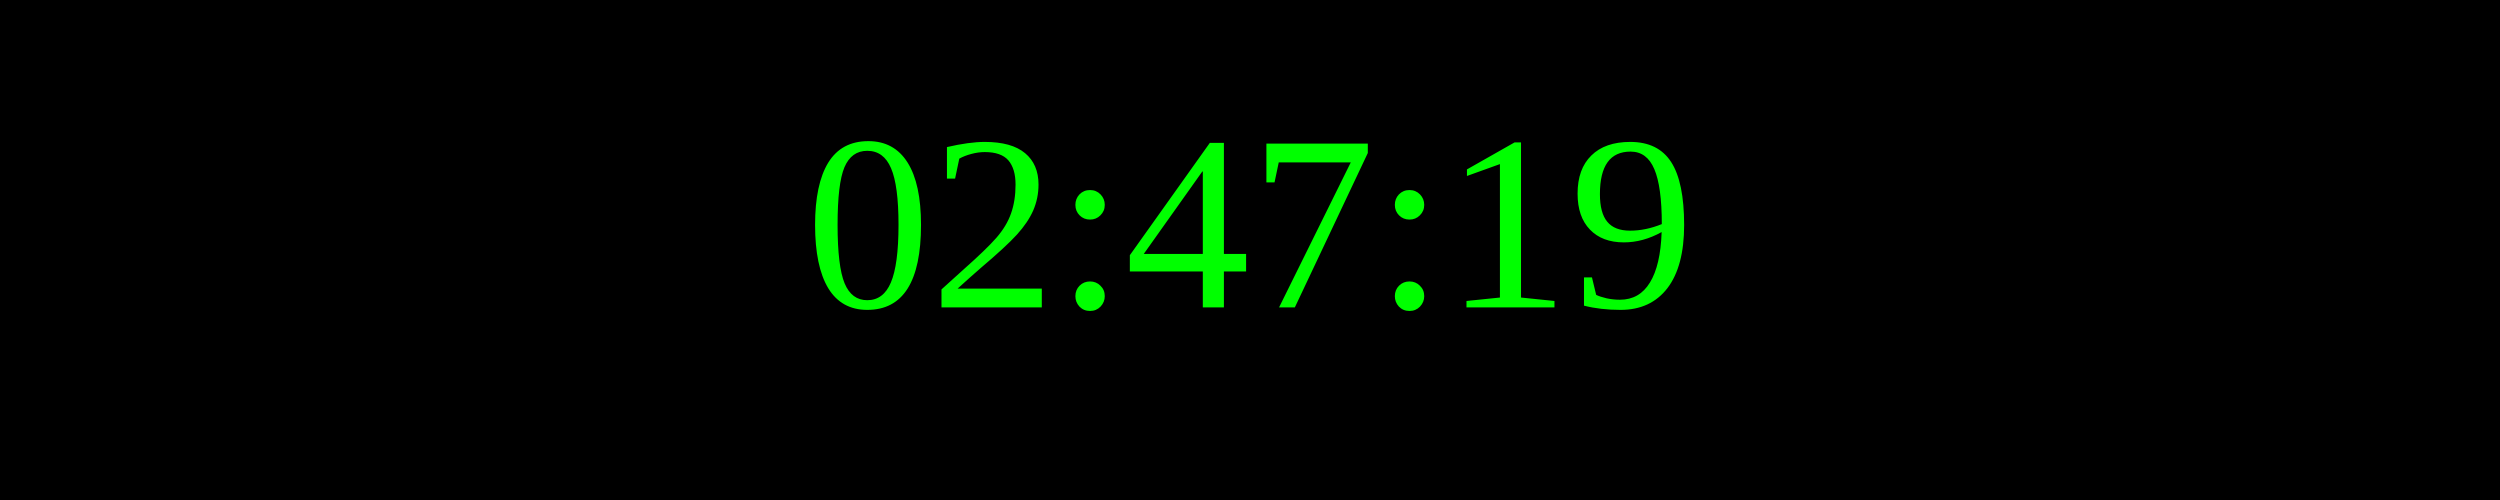
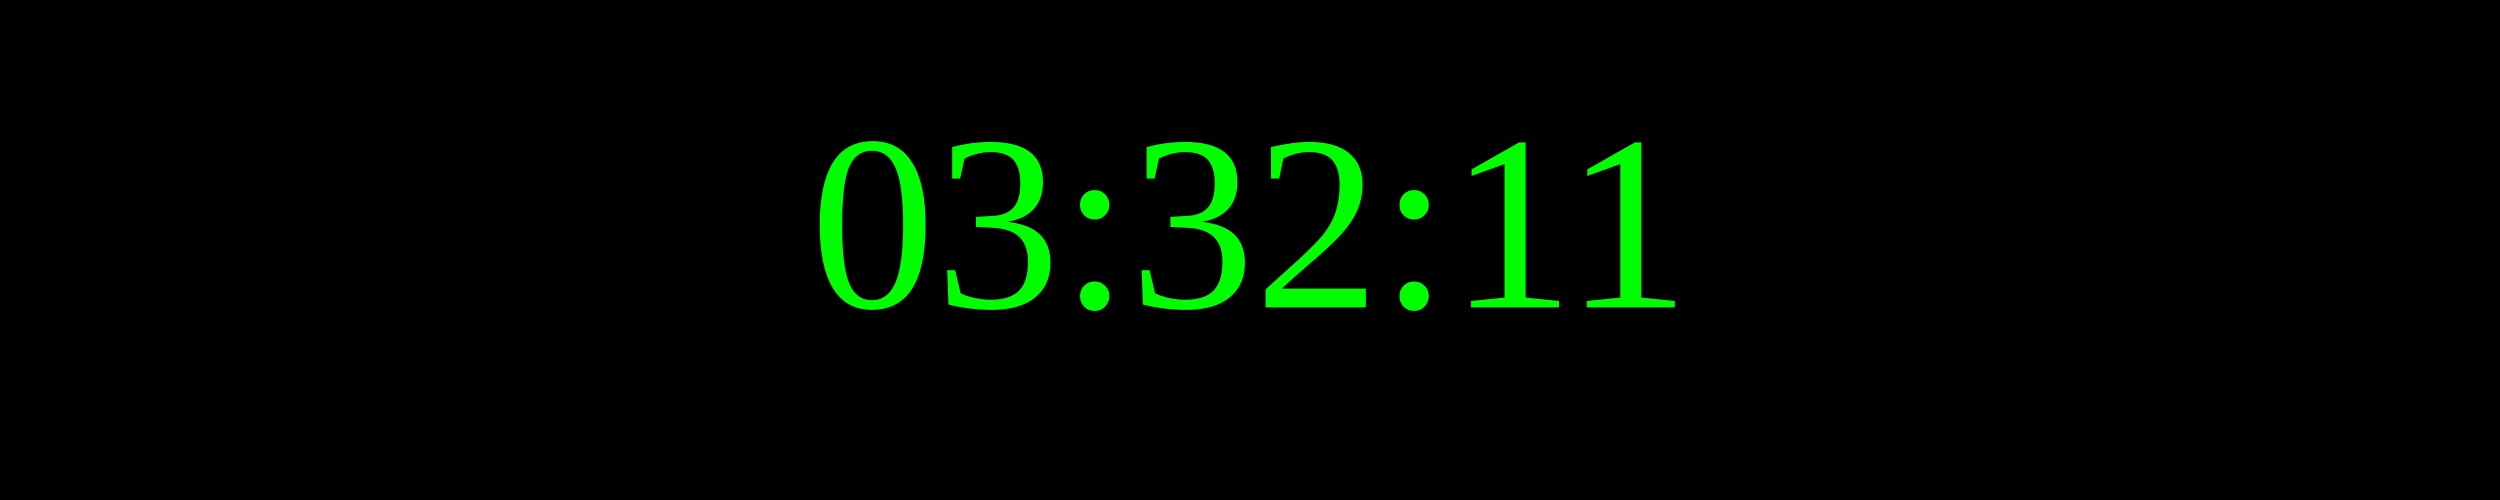
<svg xmlns="http://www.w3.org/2000/svg" width="250" height="50">
  <rect width="100%" height="100%" fill="black" />
  <text x="50%" y="50%" font-size="25" fill="lime" text-anchor="middle" dominant-baseline="middle">
- 02:47:19
+ 03:32:11
</text>
</svg>
